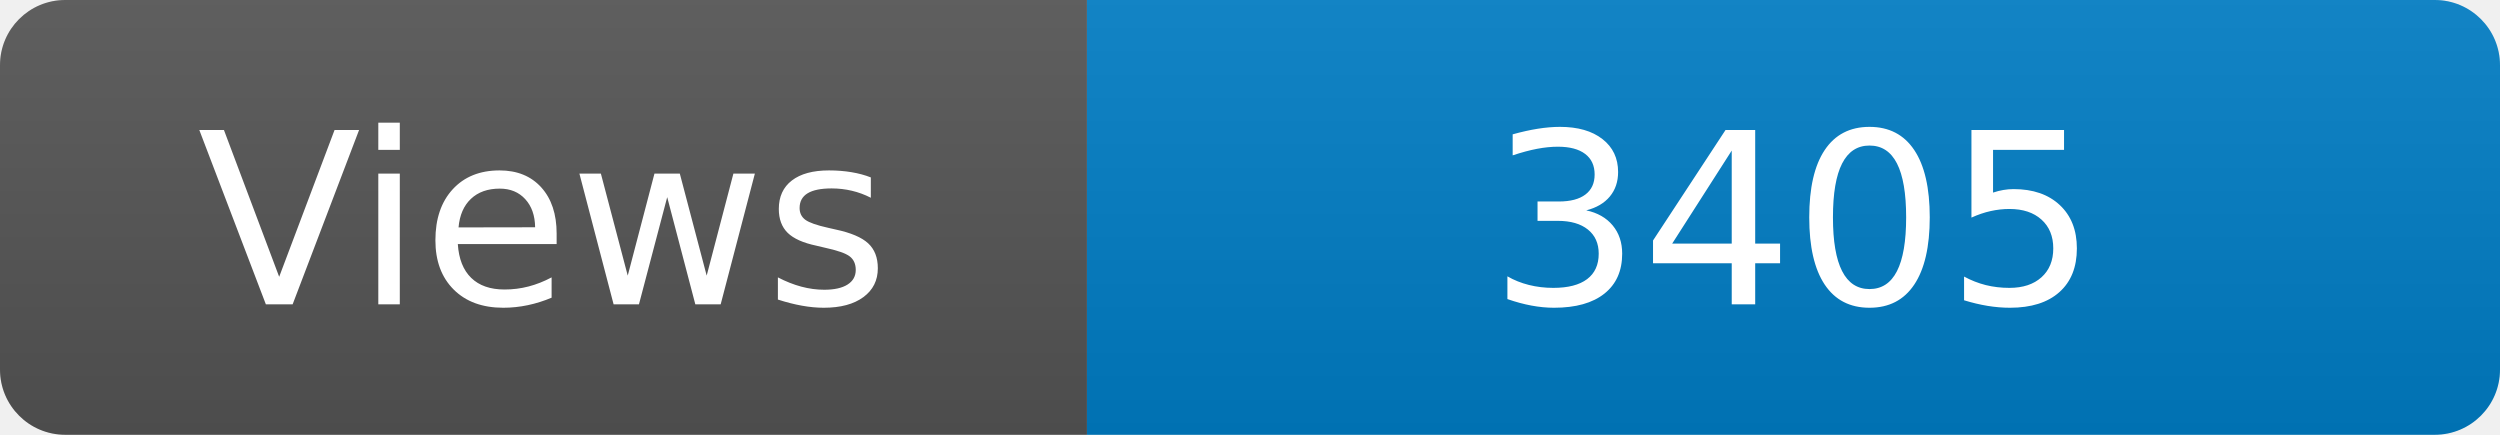
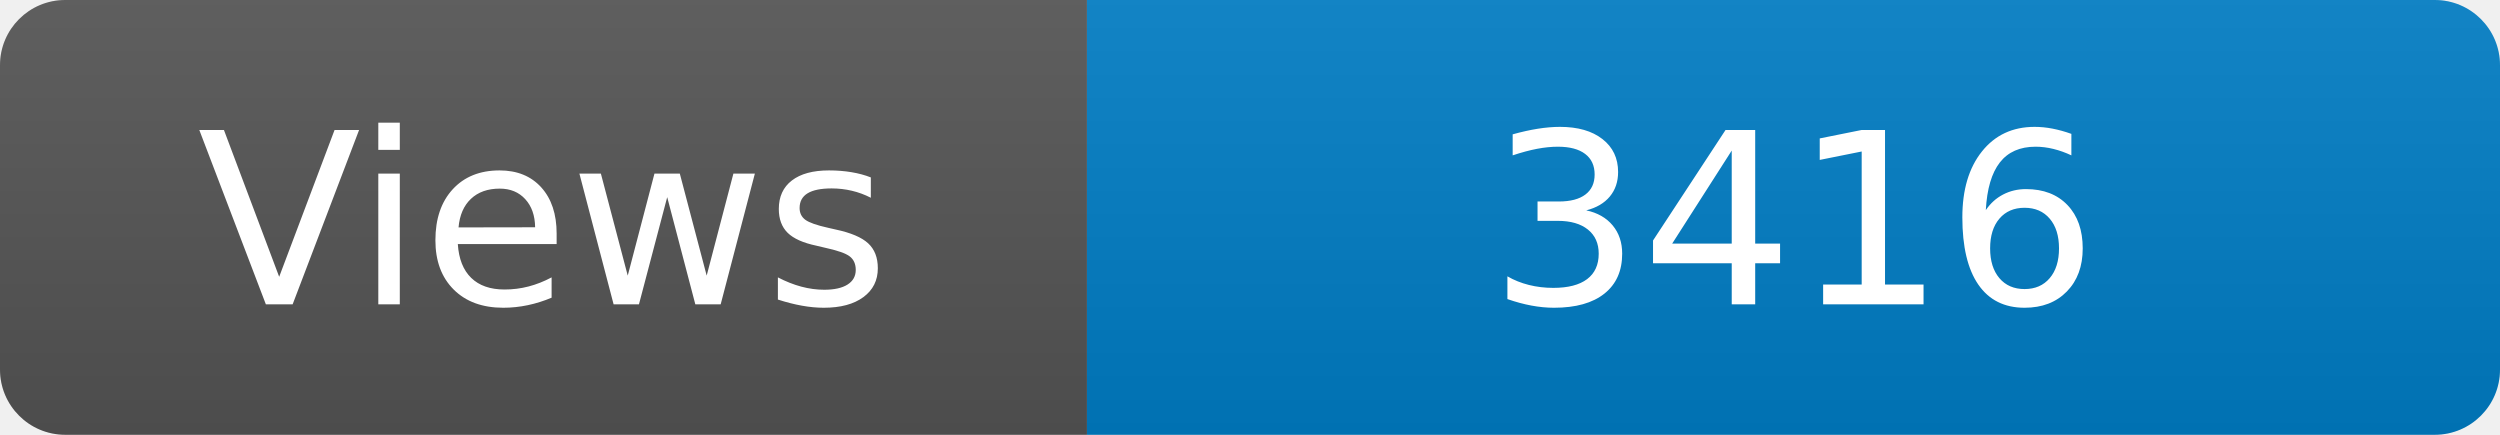
<svg xmlns="http://www.w3.org/2000/svg" width="115" height="20" role="img" aria-label="Maintained?: yes">
  <linearGradient id="s" x2="0" y2="100%">
    <stop offset="0" stop-color="#bbb" stop-opacity=".1" />
    <stop offset="1" stop-opacity=".1" />
  </linearGradient>
  <clipPath id="r">
    <rect width="115" height="20" rx="3" fill="#fff" />
  </clipPath>
  <g clip-path="url(#r)">
    <rect width="50" height="20" fill="#555" />
    <rect x="50" width="160" height="20" fill="#007ec6" />
    <rect width="115" height="20" fill="url(#s)" />
  </g>
  <g fill="#fff" text-anchor="middle" font-family="Verdana,Geneva,DejaVu Sans,sans-serif" font-size="110">
    <text x="250" y="140" transform="scale(.1)" fill="#fff">Views</text>
-     <text x="825" y="140" transform="scale(.1)" fill="#fff">3405</text>
+     <text x="825" y="140" transform="scale(.1)" fill="#fff">3416</text>
  </g>
</svg>
